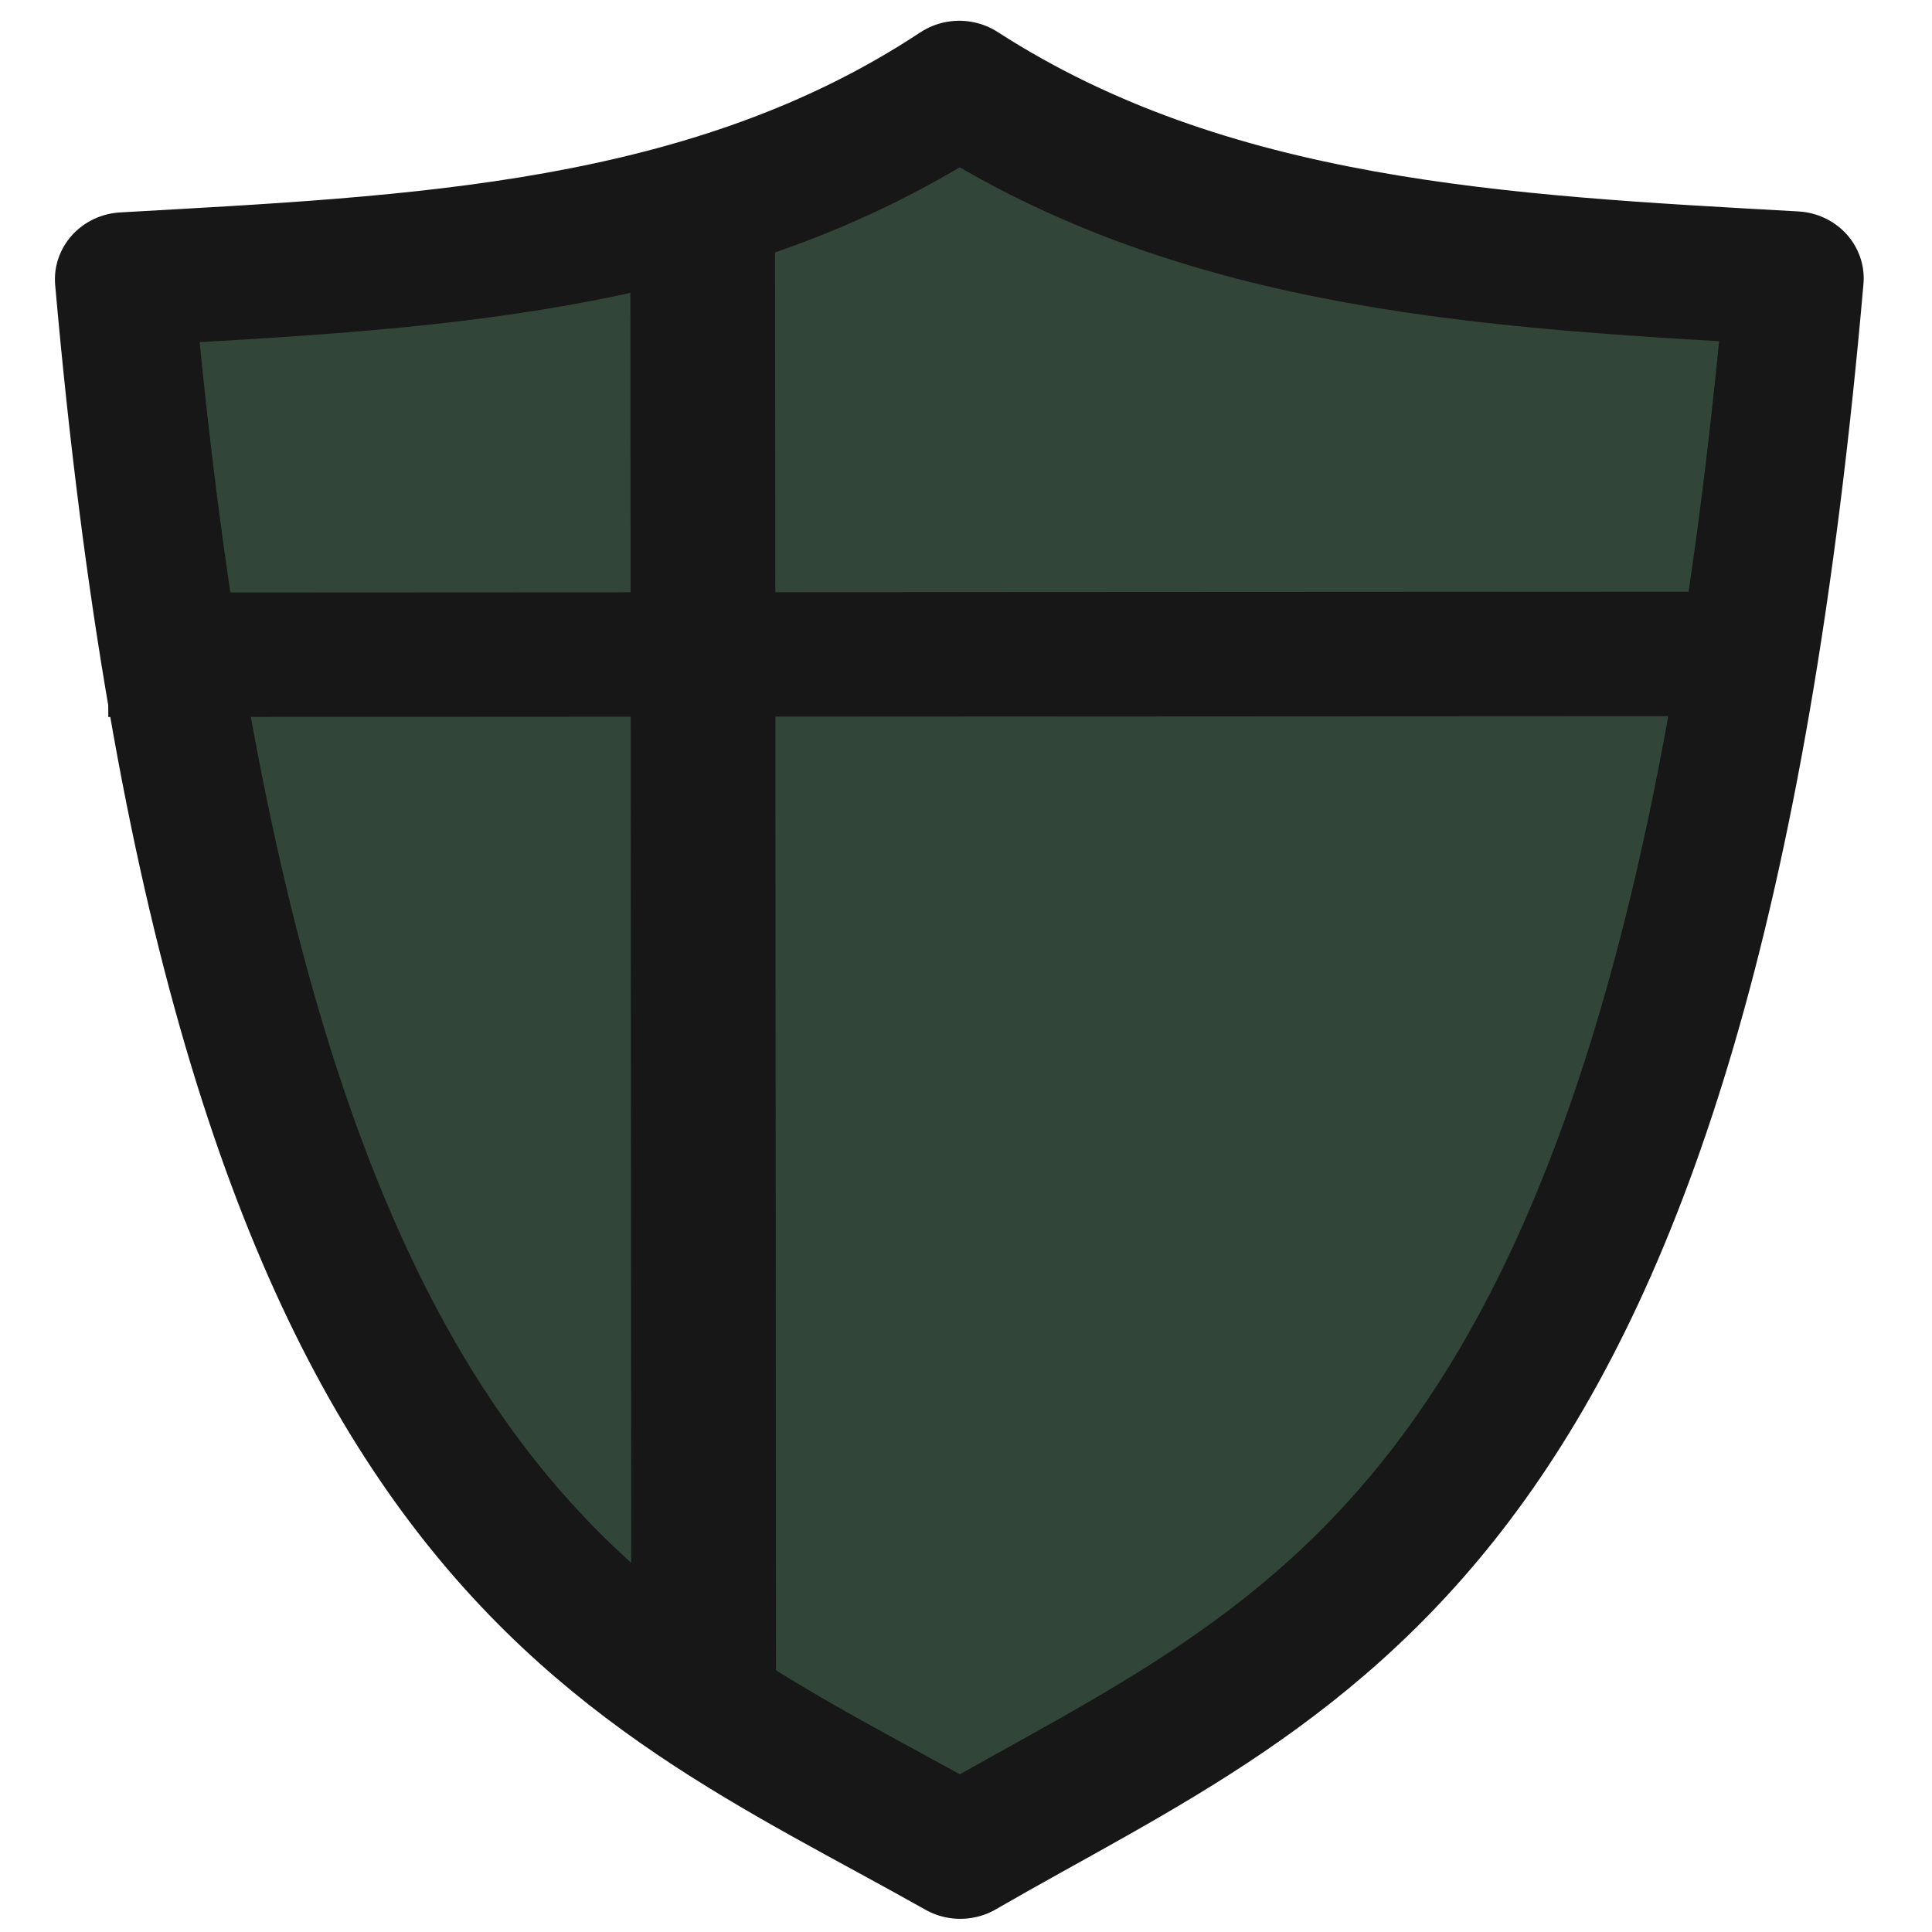
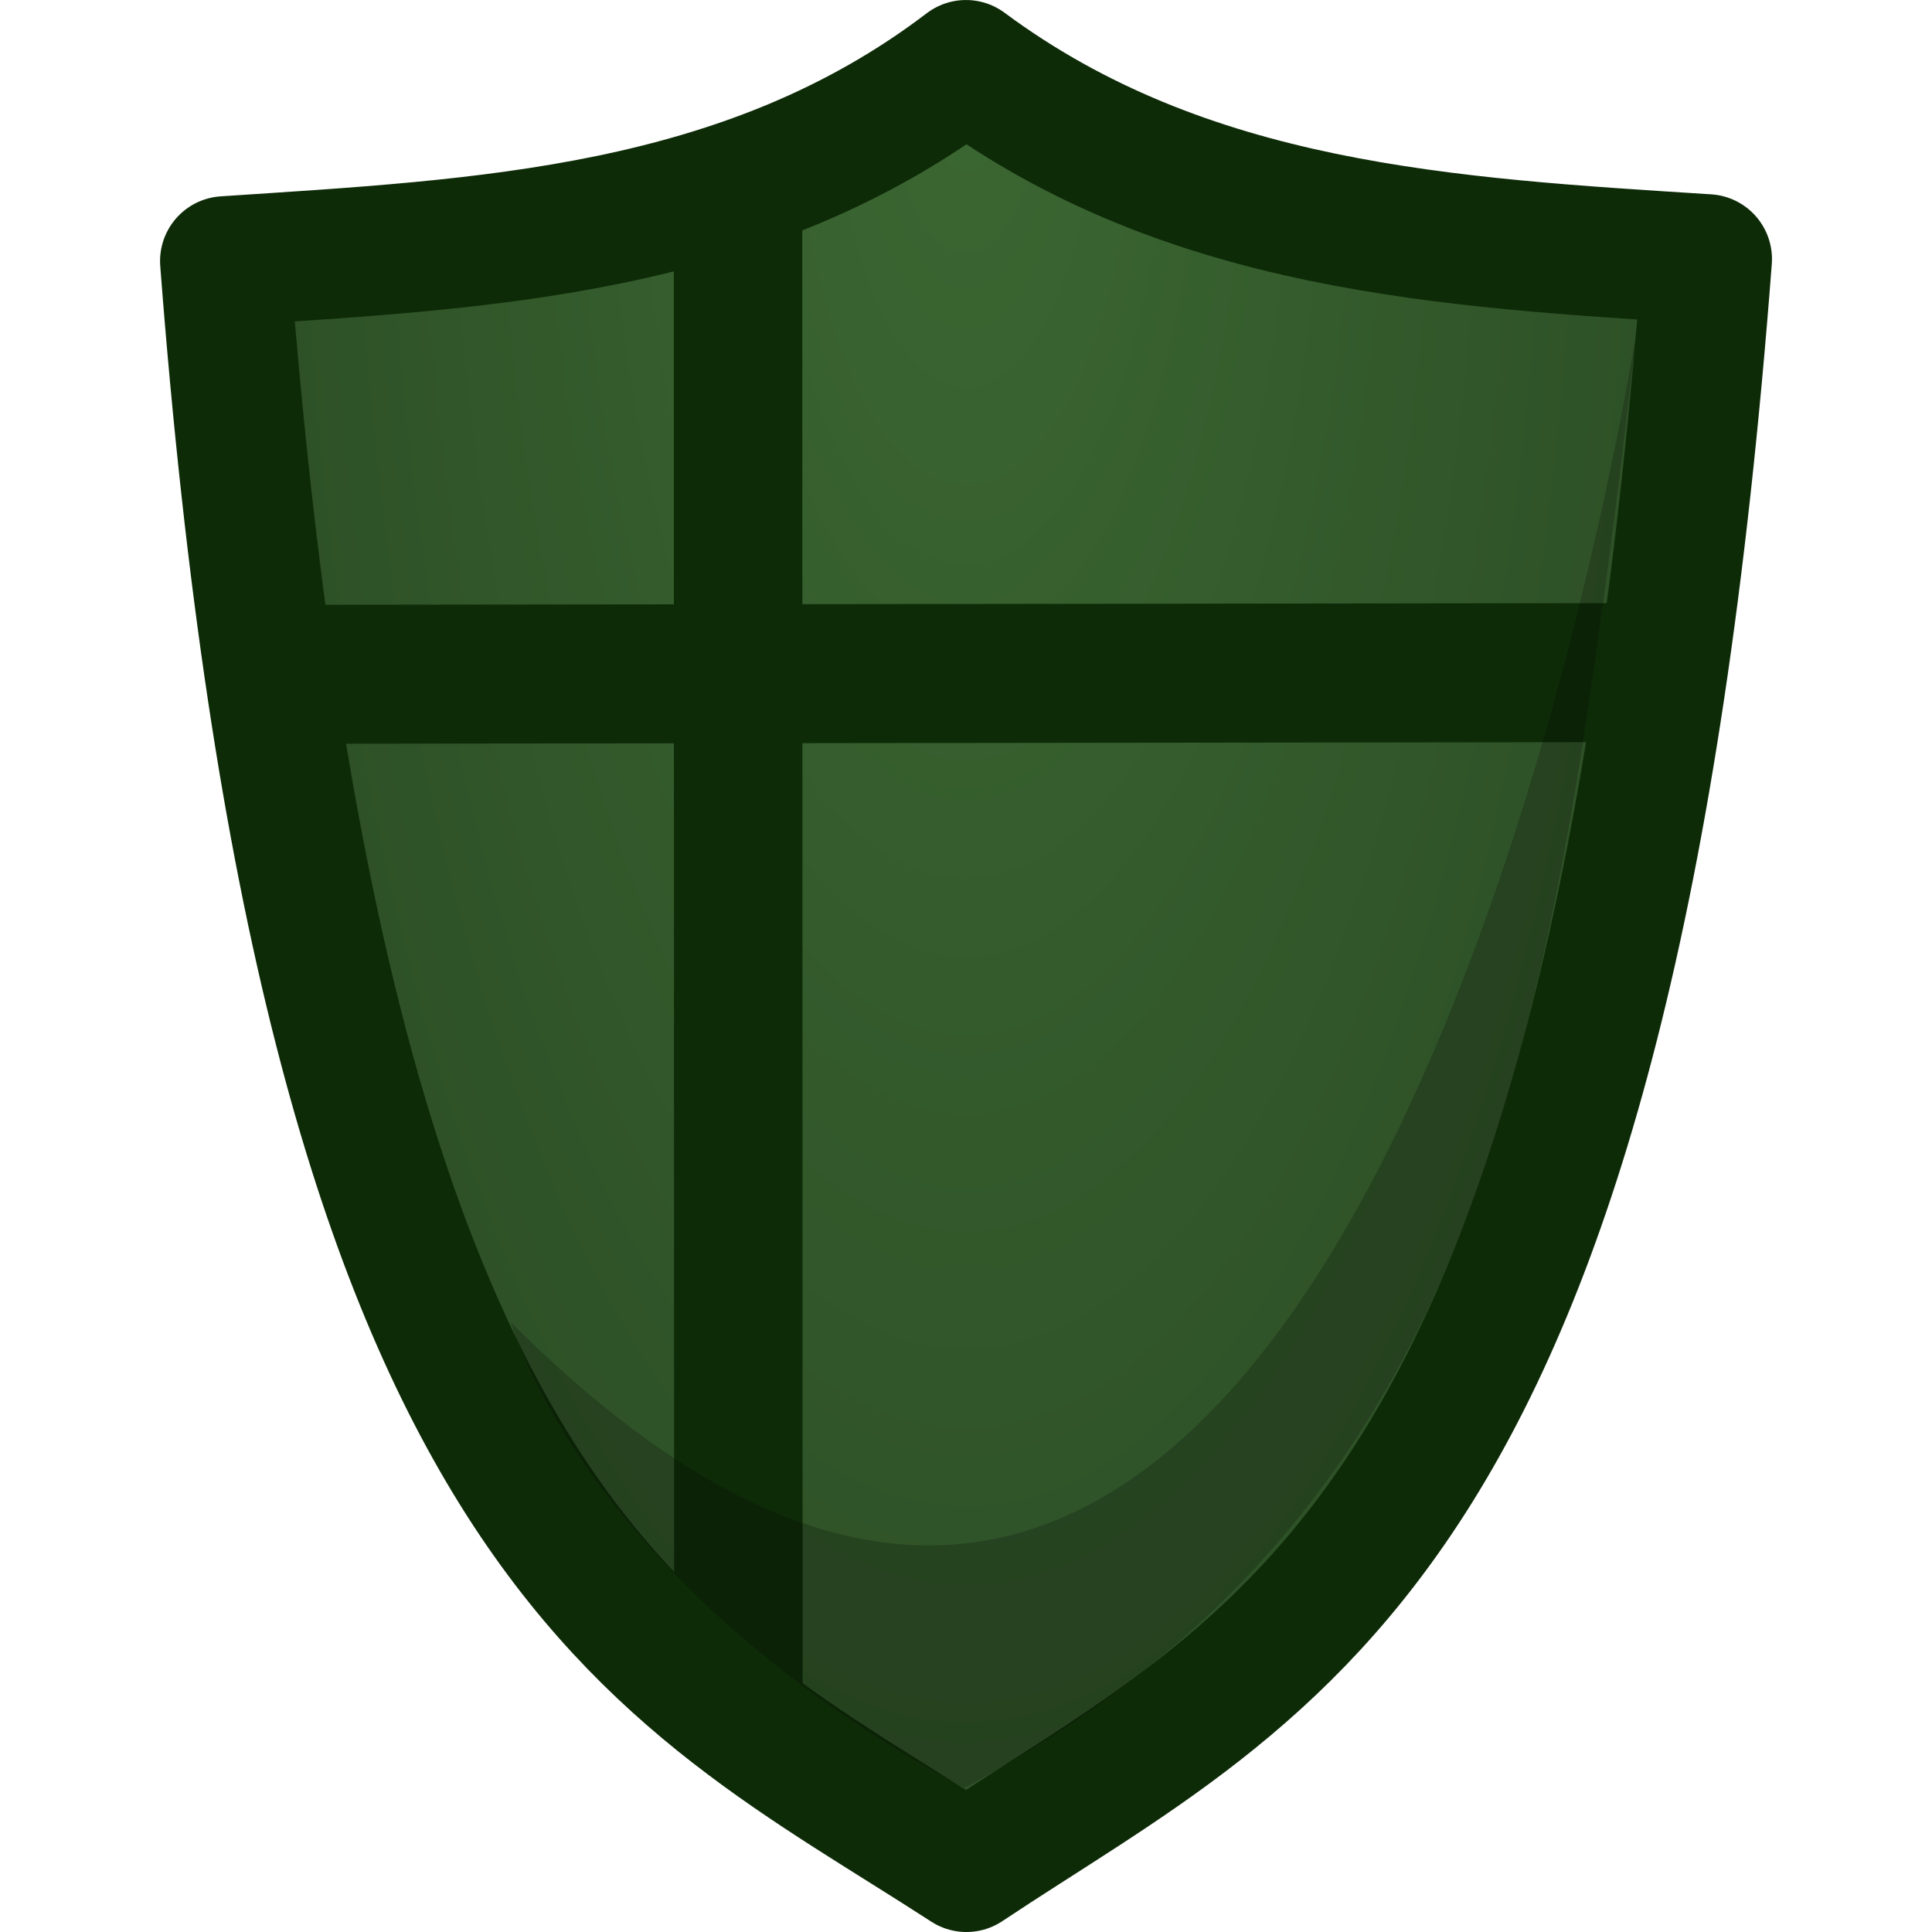
- <svg xmlns="http://www.w3.org/2000/svg" width="84" height="84" viewBox="0 0 22.225 22.225" version="1.1" id="svg5">
-   <defs id="defs2">
-     </defs>
-   <g id="layer1">
-     <g id="g1" transform="matrix(1.057509,0,0,1.022885,3.989869,-9.774605)">
-       <path style="fill:#314538;fill-opacity:1;fill-rule:nonzero;stroke:#171717;stroke-width:1.507;stroke-linejoin:round;stroke-dasharray:none;stroke-opacity:1" d="M 15.747,12.686 C 14.552,26.855 10.51,28.089 6.673,30.382 2.833,28.144 -1.21,26.864 -2.422,12.697 0.75,12.51 3.96,12.39 6.662,10.543 c 2.704,1.803 5.913,1.96 9.085,2.143 z" id="path109217" />
-       <path id="path109219" style="fill:#171717;fill-opacity:1;fill-rule:nonzero;stroke:none;stroke-width:0;stroke-linejoin:round;stroke-dasharray:none;stroke-opacity:1" d="m 3.084,11.373 0.003,4.844 -5.683,0.003 8.046e-4,1.399 5.683,-0.003 0.007,11.466 1.574,-9.05e-4 -0.007,-11.466 11.228,-0.006 -8.05e-4,-1.399 -11.228,0.006 -0.003,-4.844 z" />
-     </g>
+ <svg xmlns="http://www.w3.org/2000/svg" xmlns:xlink="http://www.w3.org/1999/xlink" width="84" height="84" viewBox="0 0 22.225 22.225" version="1.1" id="svg1">
+   <defs id="defs1">
+     <radialGradient xlink:href="#linearGradient8" id="radialGradient9-7" cx="70.32" cy="24.313" fx="70.32" fy="24.313" r="10.276" gradientTransform="matrix(1.1885,0,0,2.991975,11.5843,42.3384)" gradientUnits="userSpaceOnUse" />
+     <linearGradient id="linearGradient8">
+       <stop style="stop-color:#3b6732;stop-opacity:1;" offset="0" id="stop8" />
+       <stop style="stop-color:#274521;stop-opacity:1;" offset="1" id="stop9" />
+     </linearGradient>
+   </defs>
+   <g id="layer1" transform="translate(-84.04681,-114.4739)">
+     <path style="fill:url(#radialGradient9-7);fill-rule:nonzero;stroke:#0e2b08;stroke-width:1.492;stroke-linejoin:round;stroke-dasharray:none;stroke-opacity:1" d="m 103.685,117.454 c -1.126,14.808 -4.919,16.1 -8.521,18.499 -3.603,-2.337 -7.398,-3.671 -8.53,-18.476 2.977,-0.198 5.99,-0.325 8.525,-2.257 2.537,1.883 5.549,2.044 8.526,2.234 z" id="path109207-3-6" />
+     <path id="path109209-5-0" style="fill:#0e2b08;fill-opacity:1;fill-rule:nonzero;stroke:none;stroke-width:1.62063e-08;stroke-linejoin:round;stroke-dasharray:none;stroke-opacity:1" d="m 91.798,116.899 9.02e-4,4.527 -5.098,0.006 3.61e-4,1.599 5.098,-0.006 0.003,11.25 1.478,-0.002 -0.003,-11.25 10.342,-0.013 -3.6e-4,-1.599 -10.342,0.013 -9.02e-4,-4.527 z" />
+     <path style="fill:#000000;fill-opacity:0.2;fill-rule:evenodd;stroke:none;stroke-width:0.955;stroke-linecap:round;stroke-linejoin:round;stroke-miterlimit:29;stroke-dasharray:none;stroke-opacity:1" d="m 102.897,118.132 c 0,0 -3.194,21.332 -12.971,11.556 0,0 0.828,3.01 5.212,5.354 6.12,-3.279 6.788,-8.778 7.758,-16.91 z" id="path6-7" />
  </g>
</svg>
